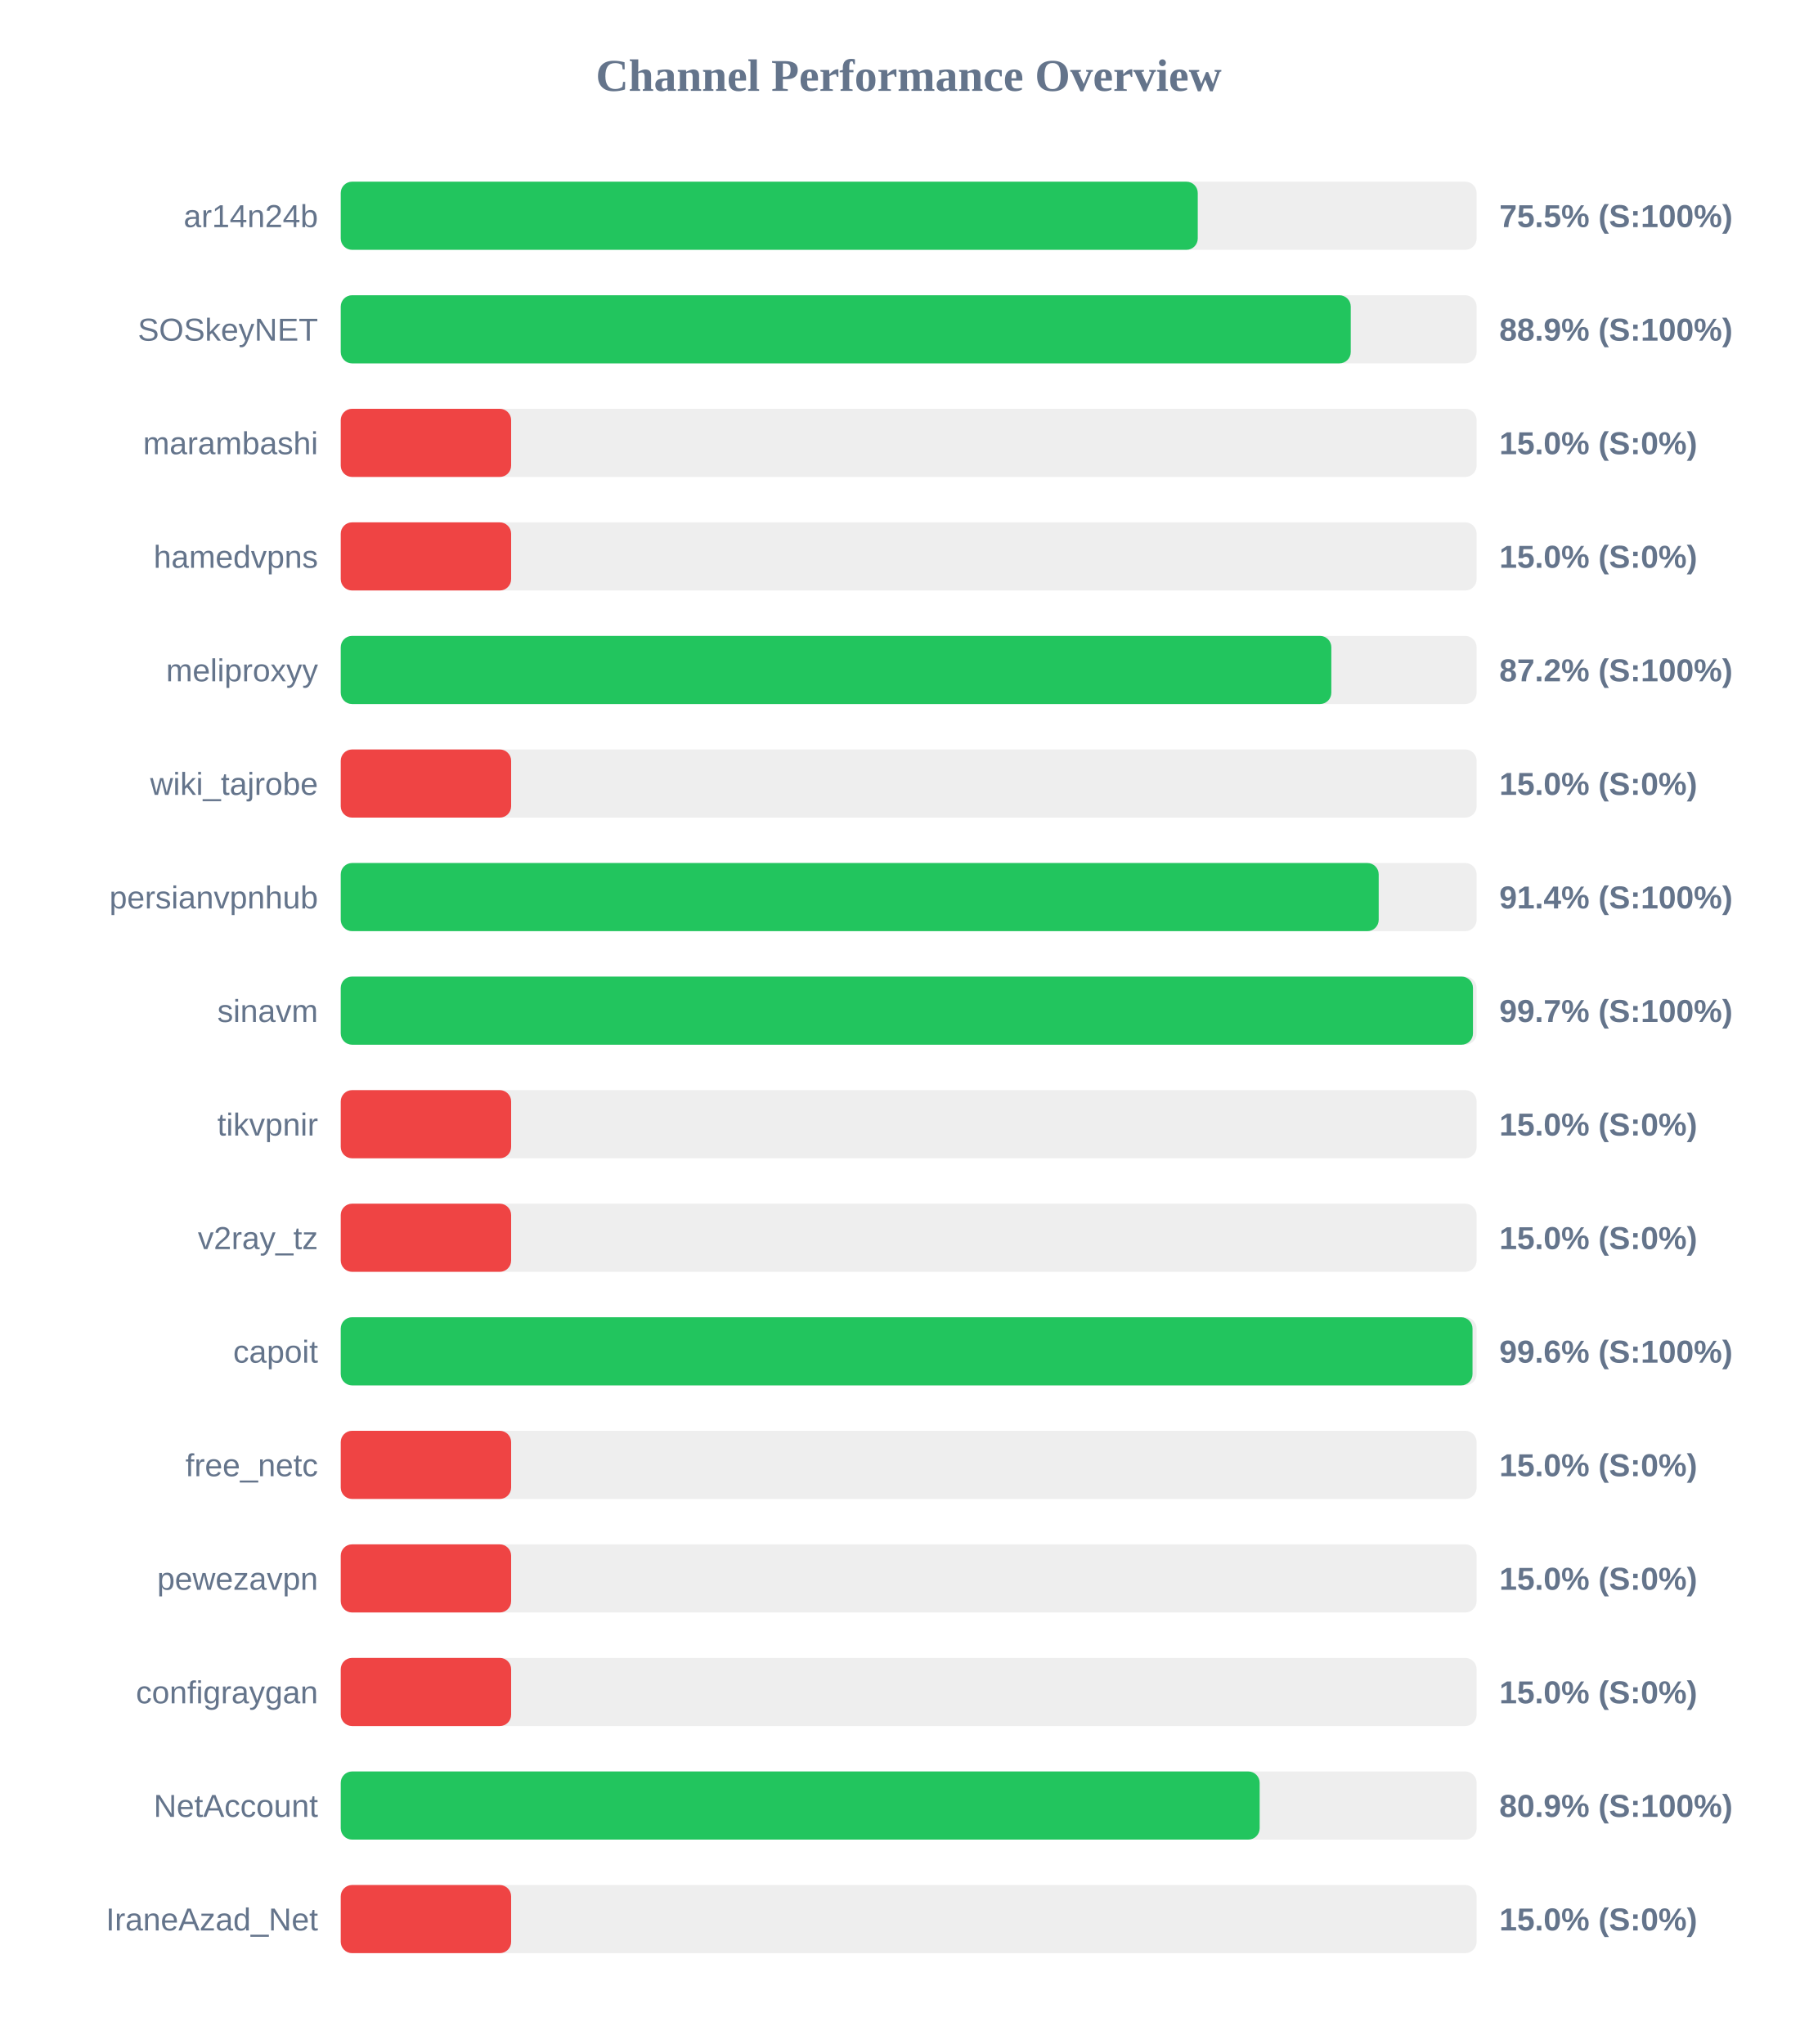
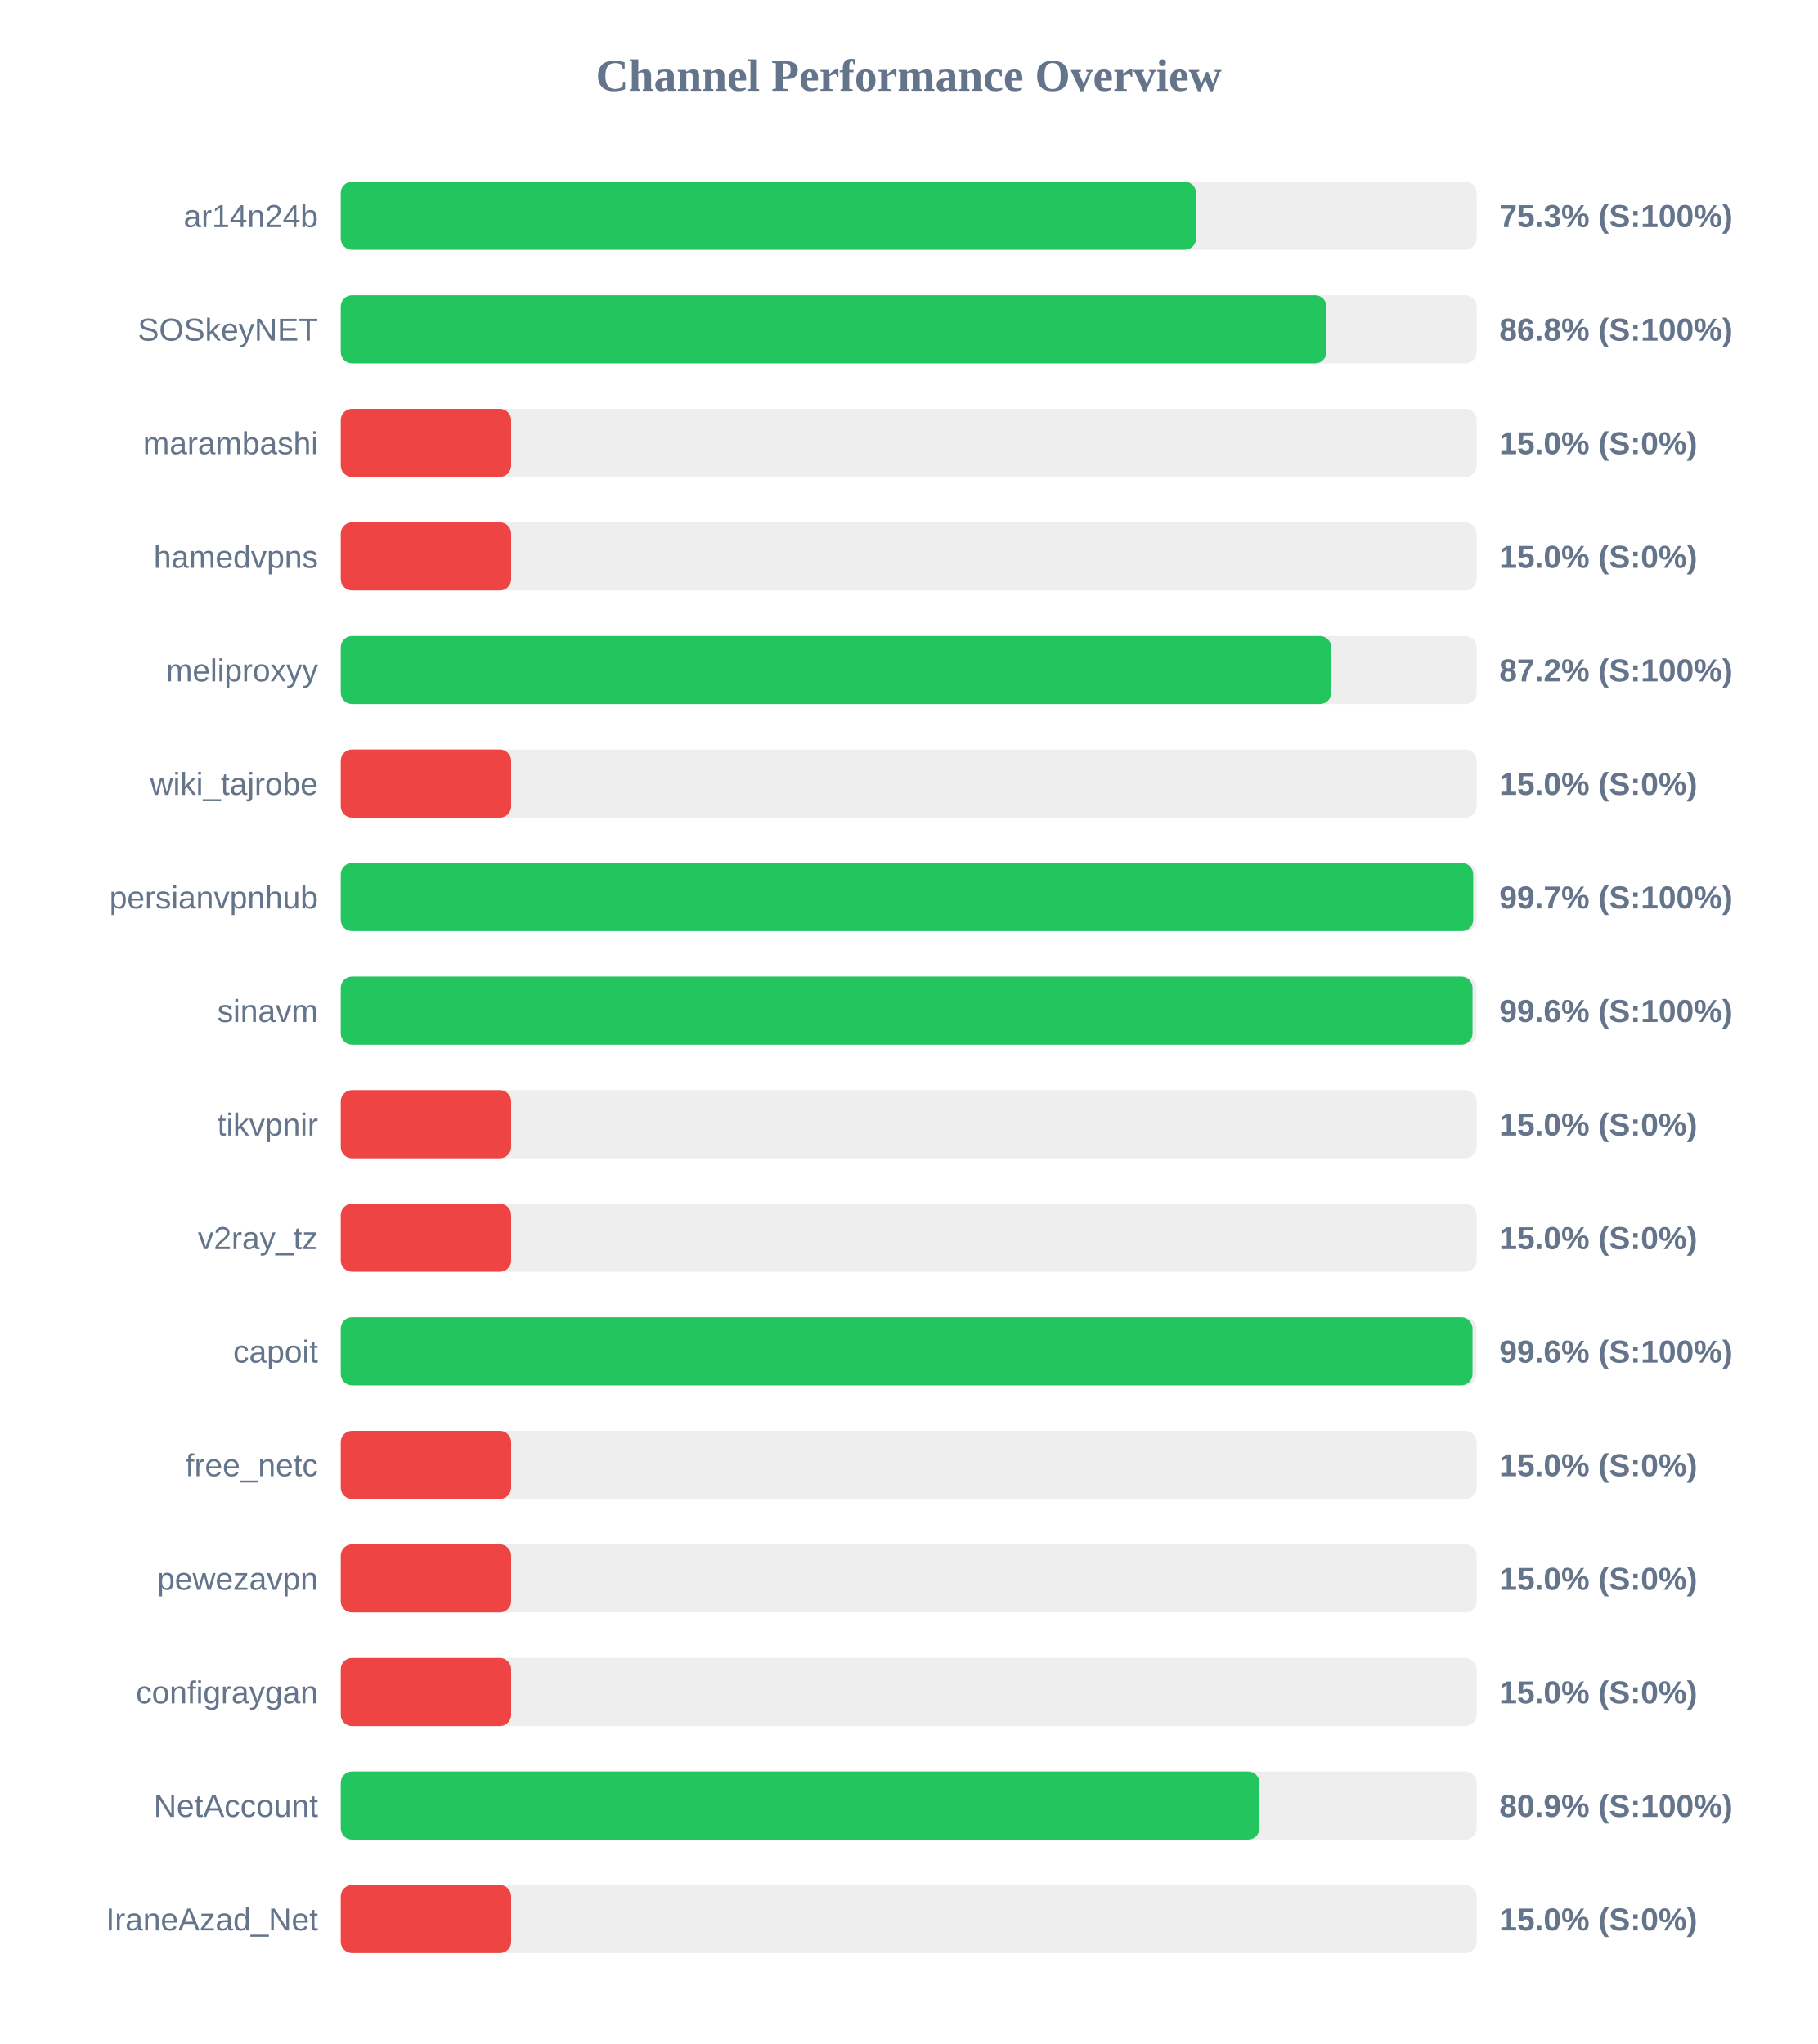
<svg xmlns="http://www.w3.org/2000/svg" width="800" height="900" version="1.1">
  <style>
        .row { font: 14px Arial; fill: #64748b; }
        .score { font: bold 14px Arial; fill: #64748b; }
    </style>
  <text x="400" y="40" text-anchor="middle" font-size="20px" font-weight="bold" fill="#64748b">Channel Performance Overview</text>
  <rect x="150" y="80" width="500" height="30" fill="#eee" rx="5" />
-   <rect x="150" y="80" width="377.25" height="30" fill="#22c55e" rx="5" />
+   <rect x="150" y="80" width="376.5" height="30" fill="#22c55e" rx="5" />
  <text x="140" y="100" text-anchor="end" class="row">ar14n24b</text>
-   <text x="660" y="100" text-anchor="start" class="score">75.5% (S:100%)</text>
+   <text x="660" y="100" text-anchor="start" class="score">75.3% (S:100%)</text>
  <rect x="150" y="130" width="500" height="30" fill="#eee" rx="5" />
-   <rect x="150" y="130" width="444.6" height="30" fill="#22c55e" rx="5" />
+   <rect x="150" y="130" width="433.9" height="30" fill="#22c55e" rx="5" />
  <text x="140" y="150" text-anchor="end" class="row">SOSkeyNET</text>
-   <text x="660" y="150" text-anchor="start" class="score">88.9% (S:100%)</text>
+   <text x="660" y="150" text-anchor="start" class="score">86.8% (S:100%)</text>
  <rect x="150" y="180" width="500" height="30" fill="#eee" rx="5" />
  <rect x="150" y="180" width="75.0" height="30" fill="#ef4444" rx="5" />
  <text x="140" y="200" text-anchor="end" class="row">marambashi</text>
  <text x="660" y="200" text-anchor="start" class="score">15.0% (S:0%)</text>
  <rect x="150" y="230" width="500" height="30" fill="#eee" rx="5" />
  <rect x="150" y="230" width="75.0" height="30" fill="#ef4444" rx="5" />
  <text x="140" y="250" text-anchor="end" class="row">hamedvpns</text>
  <text x="660" y="250" text-anchor="start" class="score">15.0% (S:0%)</text>
  <rect x="150" y="280" width="500" height="30" fill="#eee" rx="5" />
-   <rect x="150" y="280" width="436.05" height="30" fill="#22c55e" rx="5" />
+   <rect x="150" y="280" width="436.0" height="30" fill="#22c55e" rx="5" />
  <text x="140" y="300" text-anchor="end" class="row">meliproxyy</text>
  <text x="660" y="300" text-anchor="start" class="score">87.2% (S:100%)</text>
  <rect x="150" y="330" width="500" height="30" fill="#eee" rx="5" />
  <rect x="150" y="330" width="75.0" height="30" fill="#ef4444" rx="5" />
  <text x="140" y="350" text-anchor="end" class="row">wiki_tajrobe</text>
  <text x="660" y="350" text-anchor="start" class="score">15.0% (S:0%)</text>
  <rect x="150" y="380" width="500" height="30" fill="#eee" rx="5" />
-   <rect x="150" y="380" width="456.9" height="30" fill="#22c55e" rx="5" />
+   <rect x="150" y="380" width="498.5" height="30" fill="#22c55e" rx="5" />
  <text x="140" y="400" text-anchor="end" class="row">persianvpnhub</text>
-   <text x="660" y="400" text-anchor="start" class="score">91.4% (S:100%)</text>
+   <text x="660" y="400" text-anchor="start" class="score">99.7% (S:100%)</text>
  <rect x="150" y="430" width="500" height="30" fill="#eee" rx="5" />
-   <rect x="150" y="430" width="498.4" height="30" fill="#22c55e" rx="5" />
+   <rect x="150" y="430" width="498.2" height="30" fill="#22c55e" rx="5" />
  <text x="140" y="450" text-anchor="end" class="row">sinavm</text>
-   <text x="660" y="450" text-anchor="start" class="score">99.7% (S:100%)</text>
+   <text x="660" y="450" text-anchor="start" class="score">99.6% (S:100%)</text>
  <rect x="150" y="480" width="500" height="30" fill="#eee" rx="5" />
  <rect x="150" y="480" width="75.0" height="30" fill="#ef4444" rx="5" />
  <text x="140" y="500" text-anchor="end" class="row">tikvpnir</text>
  <text x="660" y="500" text-anchor="start" class="score">15.0% (S:0%)</text>
  <rect x="150" y="530" width="500" height="30" fill="#eee" rx="5" />
  <rect x="150" y="530" width="75.0" height="30" fill="#ef4444" rx="5" />
  <text x="140" y="550" text-anchor="end" class="row">v2ray_tz</text>
  <text x="660" y="550" text-anchor="start" class="score">15.0% (S:0%)</text>
  <rect x="150" y="580" width="500" height="30" fill="#eee" rx="5" />
  <rect x="150" y="580" width="498.2" height="30" fill="#22c55e" rx="5" />
  <text x="140" y="600" text-anchor="end" class="row">capoit</text>
  <text x="660" y="600" text-anchor="start" class="score">99.6% (S:100%)</text>
  <rect x="150" y="630" width="500" height="30" fill="#eee" rx="5" />
  <rect x="150" y="630" width="75.0" height="30" fill="#ef4444" rx="5" />
  <text x="140" y="650" text-anchor="end" class="row">free_netc</text>
  <text x="660" y="650" text-anchor="start" class="score">15.0% (S:0%)</text>
  <rect x="150" y="680" width="500" height="30" fill="#eee" rx="5" />
  <rect x="150" y="680" width="75.0" height="30" fill="#ef4444" rx="5" />
  <text x="140" y="700" text-anchor="end" class="row">pewezavpn</text>
  <text x="660" y="700" text-anchor="start" class="score">15.0% (S:0%)</text>
  <rect x="150" y="730" width="500" height="30" fill="#eee" rx="5" />
  <rect x="150" y="730" width="75.0" height="30" fill="#ef4444" rx="5" />
  <text x="140" y="750" text-anchor="end" class="row">configraygan</text>
  <text x="660" y="750" text-anchor="start" class="score">15.0% (S:0%)</text>
  <rect x="150" y="780" width="500" height="30" fill="#eee" rx="5" />
-   <rect x="150" y="780" width="404.5" height="30" fill="#22c55e" rx="5" />
+   <rect x="150" y="780" width="404.4" height="30" fill="#22c55e" rx="5" />
  <text x="140" y="800" text-anchor="end" class="row">NetAccount</text>
  <text x="660" y="800" text-anchor="start" class="score">80.9% (S:100%)</text>
  <rect x="150" y="830" width="500" height="30" fill="#eee" rx="5" />
  <rect x="150" y="830" width="75.0" height="30" fill="#ef4444" rx="5" />
  <text x="140" y="850" text-anchor="end" class="row">IraneAzad_Net</text>
  <text x="660" y="850" text-anchor="start" class="score">15.0% (S:0%)</text>
</svg>
